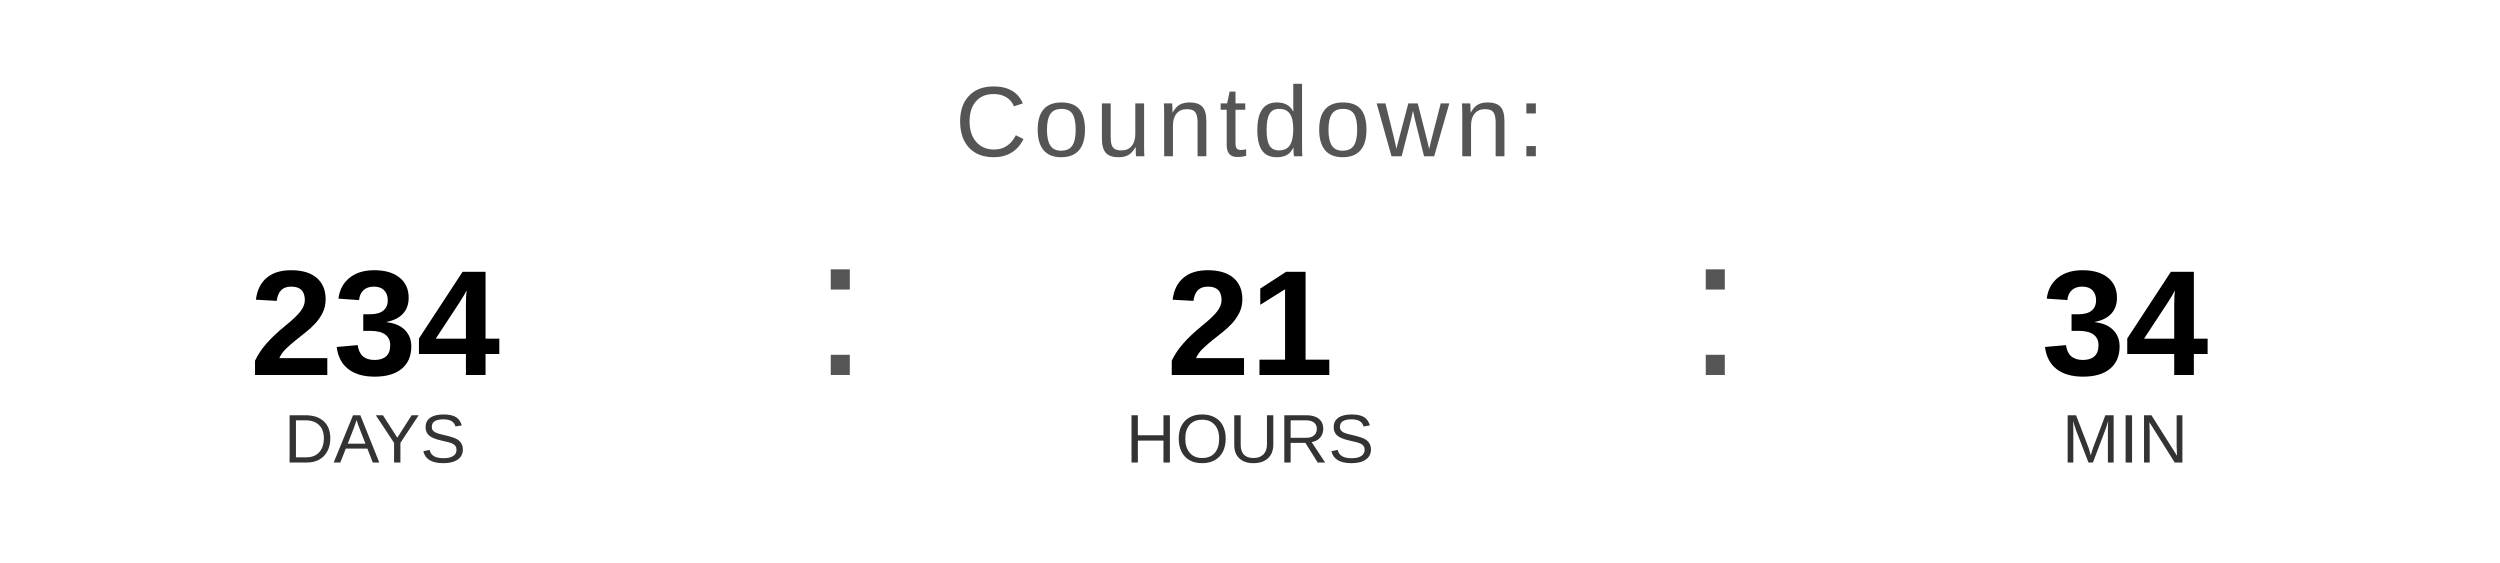
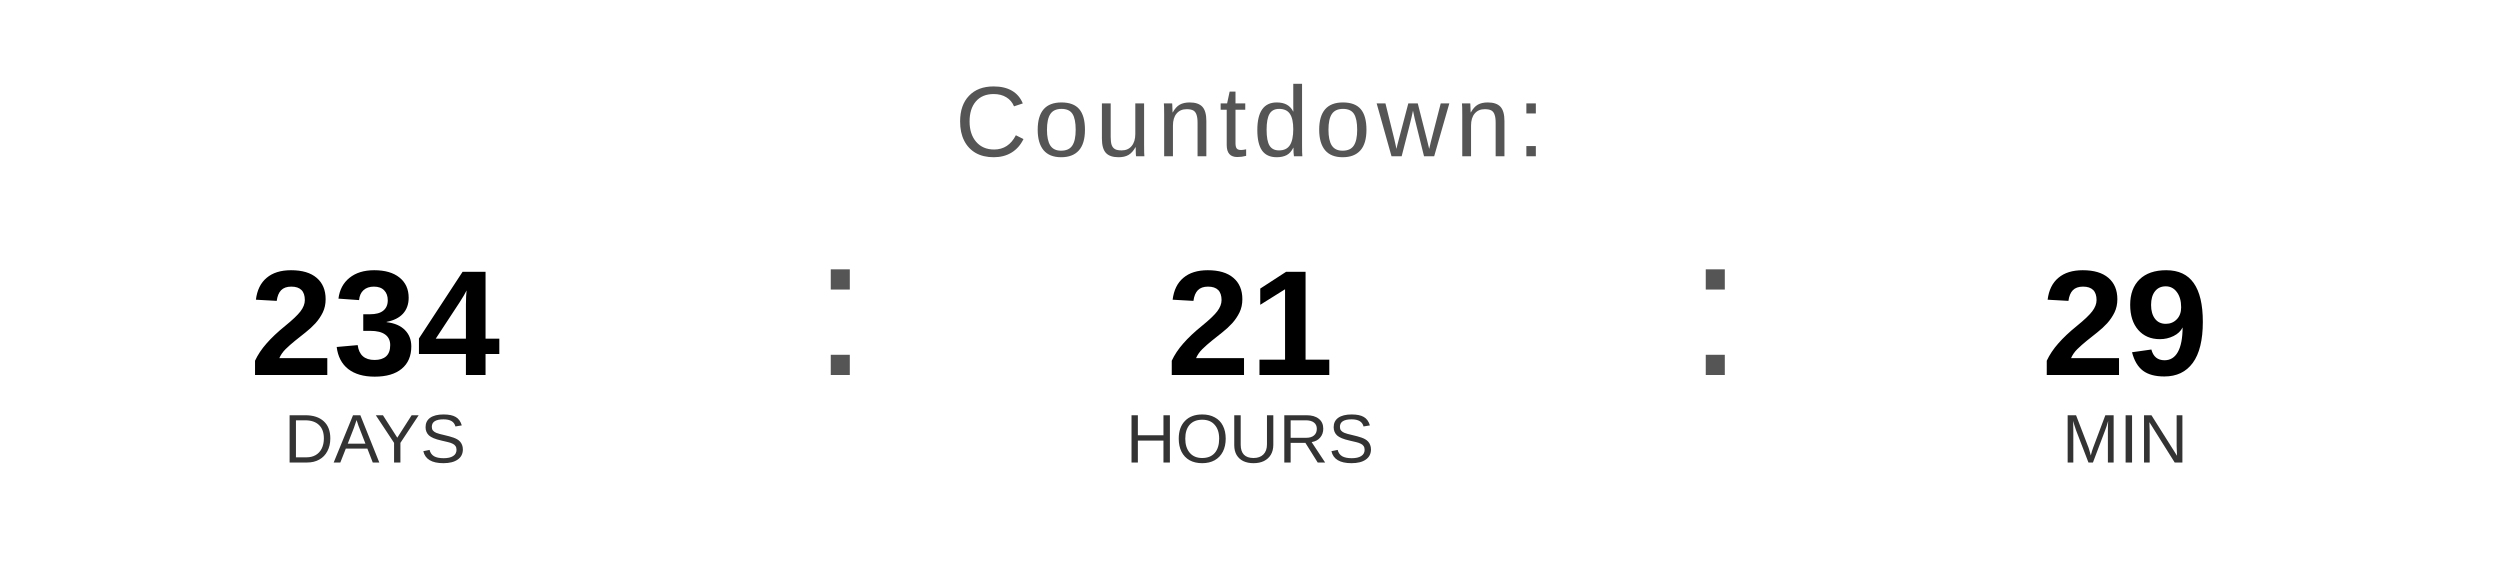
<svg xmlns="http://www.w3.org/2000/svg" width="400" height="90" viewBox="0 0 400 90">
  <text x="200" y="25" font-family="Arial, Helvetica, sans-serif" font-size="16" fill="#555555" text-anchor="middle" letter-spacing="1">
    Countdown:
  </text>
  <text x="60" y="60" font-family="Arial, Helvetica, sans-serif" font-size="24" font-weight="bold" fill="#000000" text-anchor="middle">234</text>
  <text x="60" y="74" font-family="Arial, Helvetica, sans-serif" font-size="11" fill="#333333" text-anchor="middle">DAYS</text>
  <text x="130" y="60" font-family="Arial, sans-serif" font-size="32" fill="#555555">:</text>
  <text x="200" y="60" font-family="Arial, Helvetica, sans-serif" font-size="24" font-weight="bold" fill="#000000" text-anchor="middle">21</text>
  <text x="200" y="74" font-family="Arial, Helvetica, sans-serif" font-size="11" fill="#333333" text-anchor="middle">HOURS</text>
  <text x="270" y="60" font-family="Arial, sans-serif" font-size="32" fill="#555555">:</text>
-   <text x="340" y="60" font-family="Arial, Helvetica, sans-serif" font-size="24" font-weight="bold" fill="#000000" text-anchor="middle">34</text>
+   <text x="340" y="60" font-family="Arial, Helvetica, sans-serif" font-size="24" font-weight="bold" fill="#000000" text-anchor="middle">29</text>
  <text x="340" y="74" font-family="Arial, Helvetica, sans-serif" font-size="11" fill="#333333" text-anchor="middle">MIN</text>
</svg>
